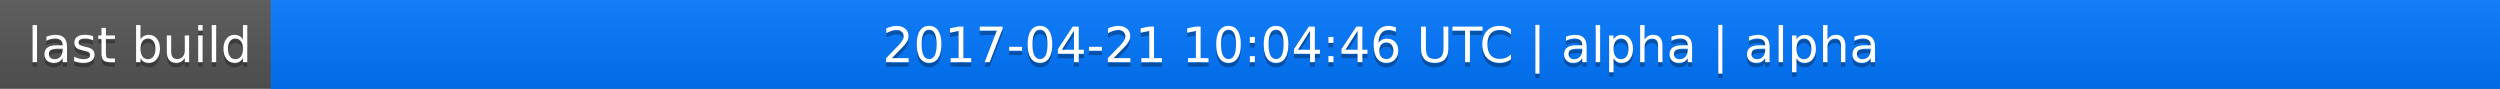
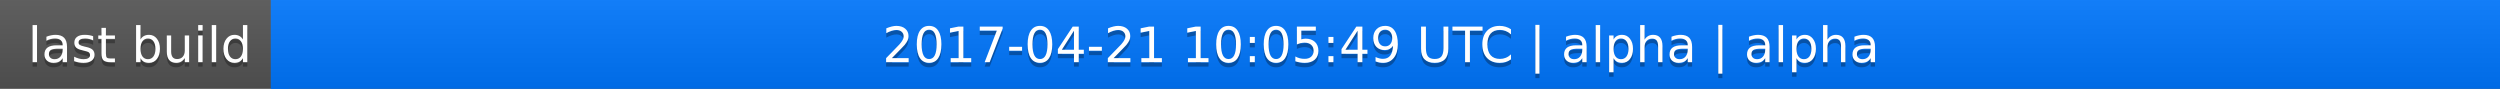
<svg xmlns="http://www.w3.org/2000/svg" width="563" height="20">
  <linearGradient id="a" x2="0" y2="100%">
    <stop offset="0" stop-color="#bbb" stop-opacity=".1" />
    <stop offset="1" stop-opacity=".1" />
  </linearGradient>
  <rect rx="0" width="563" height="20" fill="#555" />
  <rect rx="0" x="61" width="502" height="20" fill="#07f" />
  <path fill="#07f" d="M61 0h4v20h-4z" />
  <rect rx="0" width="563" height="20" fill="url(#a)" />
  <g fill="#fff" text-anchor="middle" font-family="DejaVu Sans,Verdana,Geneva,sans-serif" font-size="11">
    <text x="31.5" y="15" fill="#010101" fill-opacity=".3">last build</text>
    <text x="31.5" y="14">last build</text>
-     <text x="311" y="15" fill="#010101" fill-opacity=".3">2017-04-21 10:04:46 UTC | alpha | alpha</text>
-     <text x="311" y="14">2017-04-21 10:04:46 UTC | alpha | alpha</text>
+     <text x="311" y="15" fill="#010101" fill-opacity=".3">2017-04-21 10:05:49 UTC | alpha | alpha</text>
+     <text x="311" y="14">2017-04-21 10:05:49 UTC | alpha | alpha</text>
  </g>
</svg>
